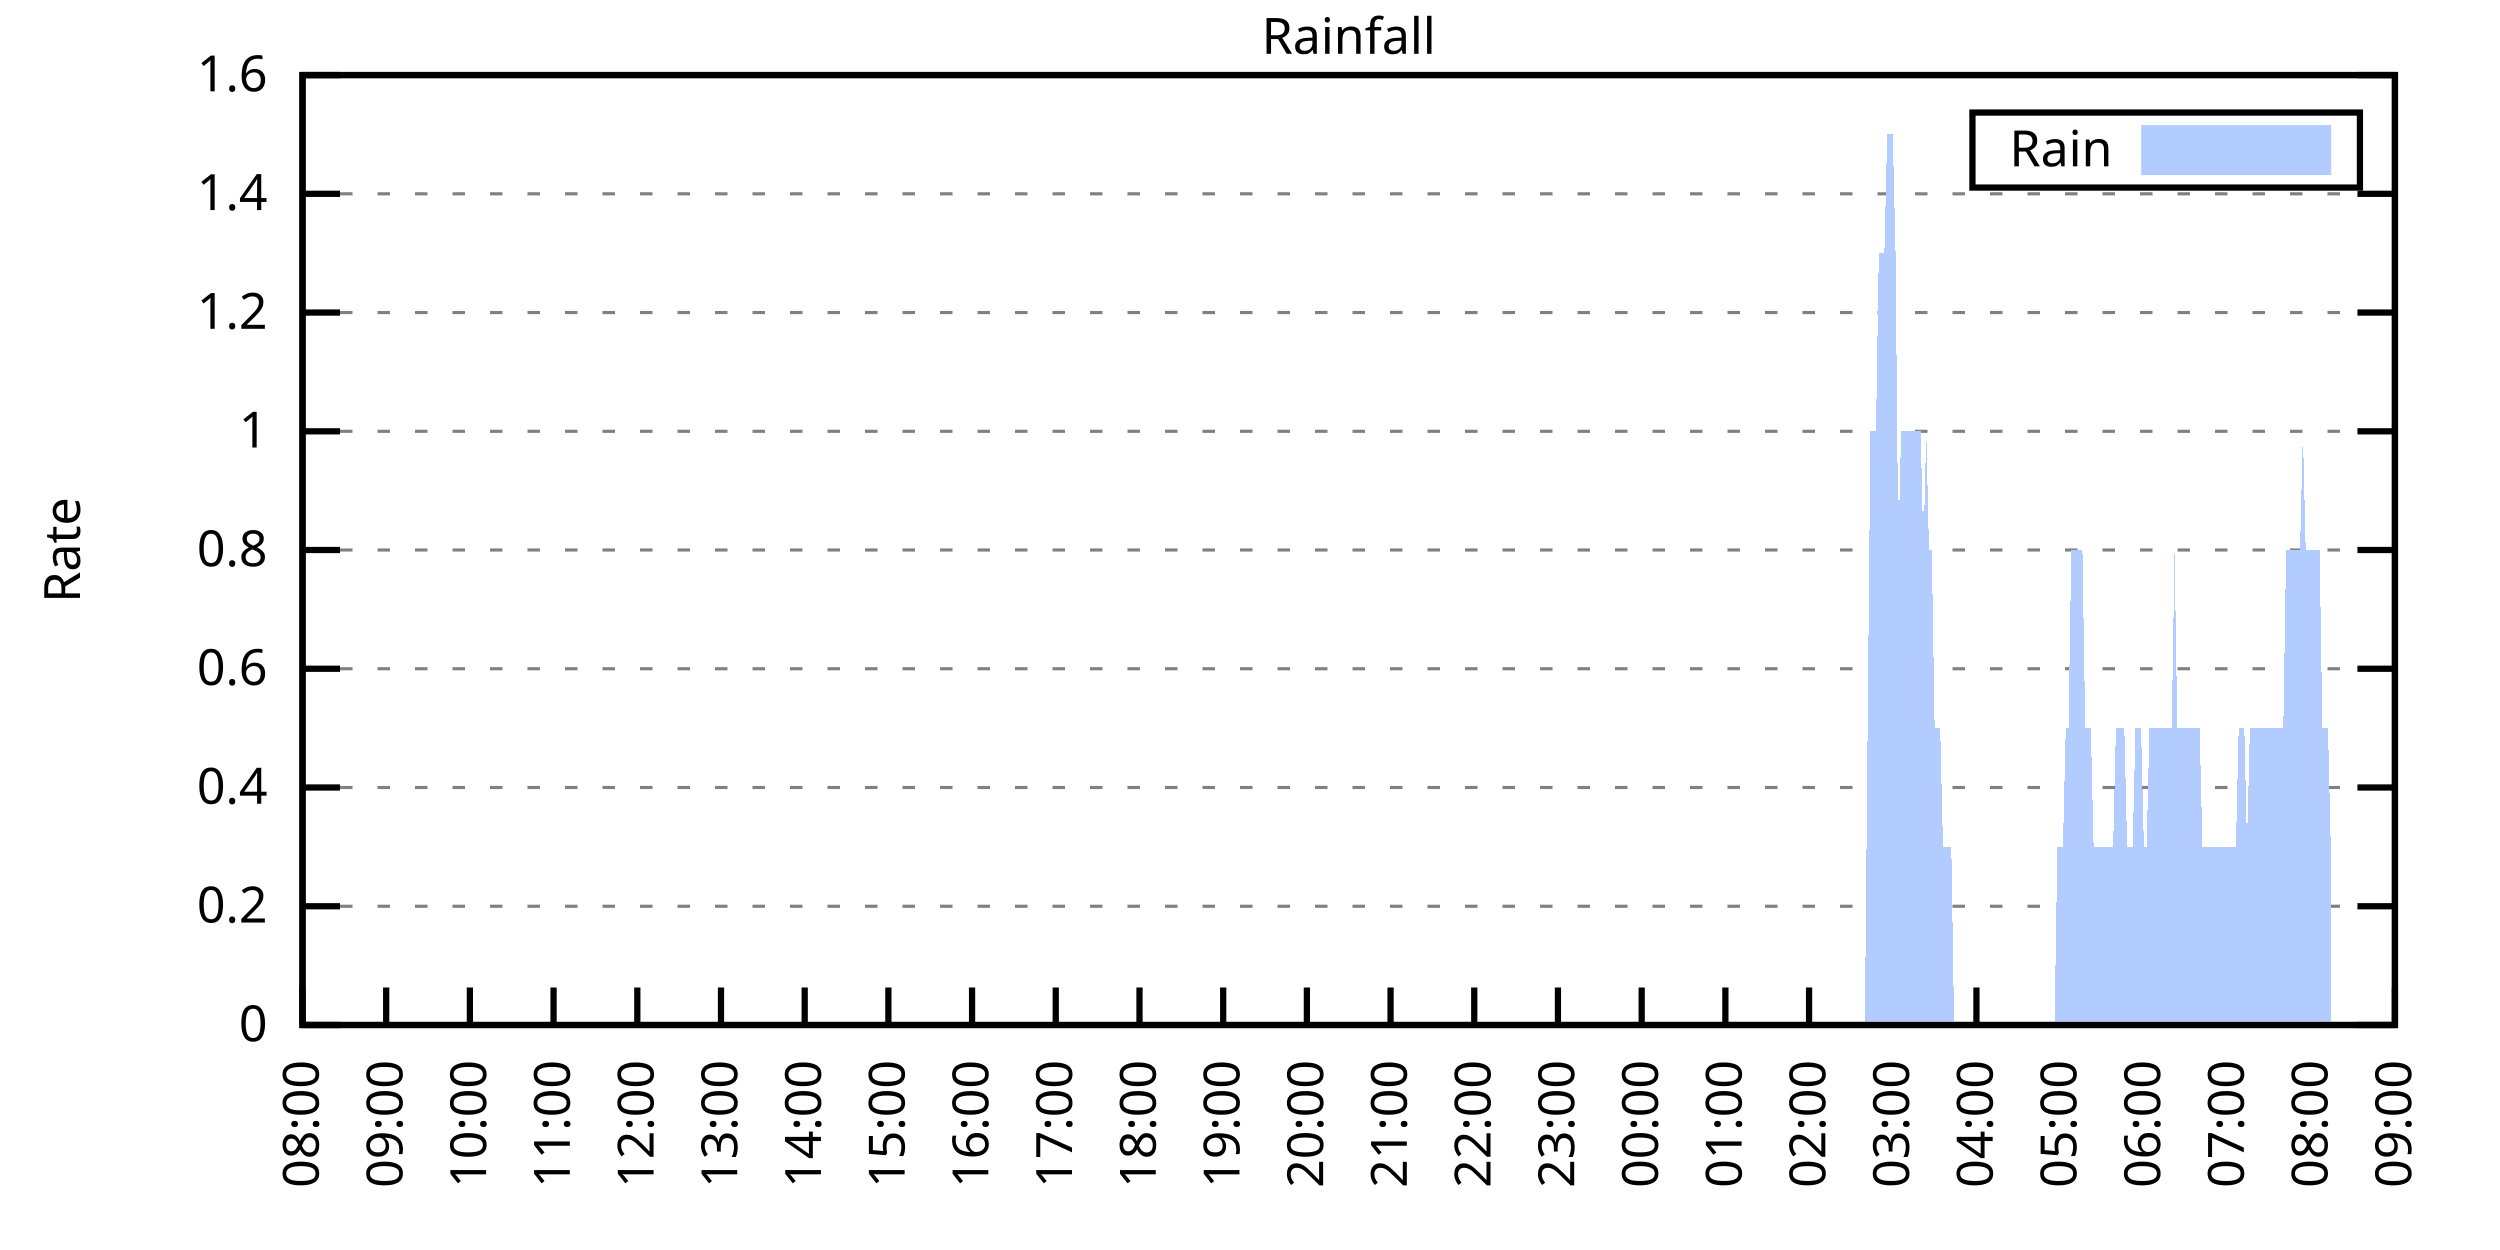
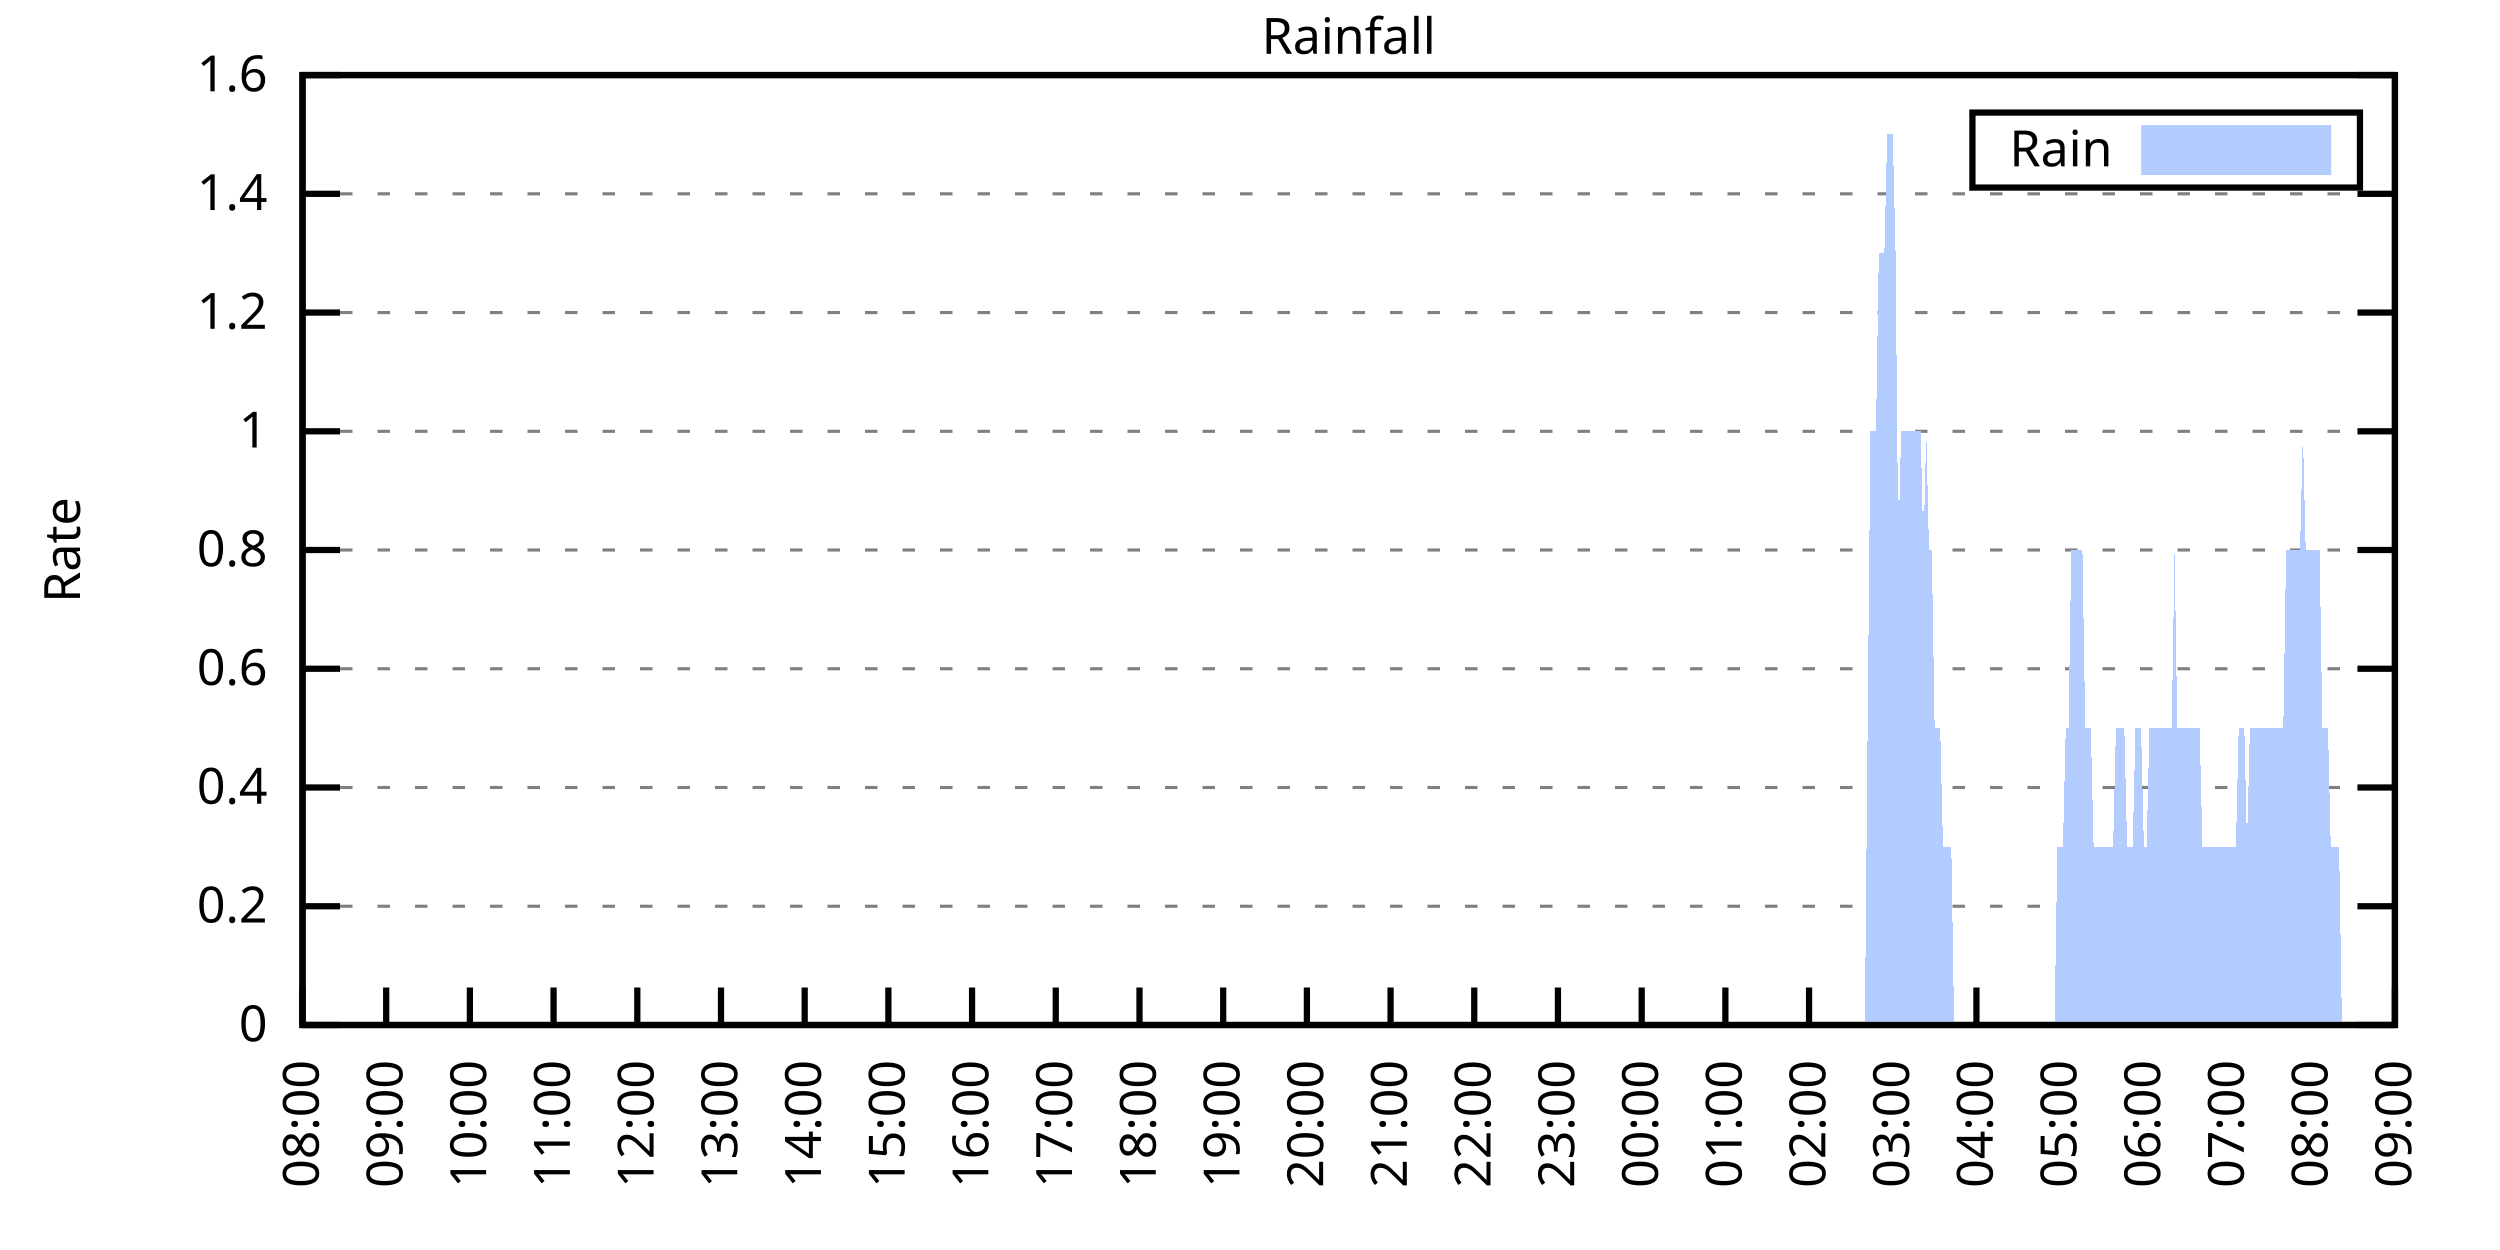
<svg xmlns="http://www.w3.org/2000/svg" xmlns:xlink="http://www.w3.org/1999/xlink" width="400" height="200" viewBox="0 0 400 200">
  <g id="gnuplot_canvas">
    <rect x="0" y="0" width="400" height="200" fill="none" />
    <defs>
      <circle id="gpDot" r="0.5" stroke-width="0.5" stroke="currentColor" />
      <path id="gpPt0" stroke-width="0.333" stroke="currentColor" d="M-1,0 h2 M0,-1 v2" />
      <path id="gpPt1" stroke-width="0.333" stroke="currentColor" d="M-1,-1 L1,1 M1,-1 L-1,1" />
      <path id="gpPt2" stroke-width="0.333" stroke="currentColor" d="M-1,0 L1,0 M0,-1 L0,1 M-1,-1 L1,1 M-1,1 L1,-1" />
      <rect id="gpPt3" stroke-width="0.333" stroke="currentColor" x="-1" y="-1" width="2" height="2" />
      <rect id="gpPt4" stroke-width="0.333" stroke="currentColor" fill="currentColor" x="-1" y="-1" width="2" height="2" />
      <circle id="gpPt5" stroke-width="0.333" stroke="currentColor" cx="0" cy="0" r="1" />
      <use xlink:href="#gpPt5" id="gpPt6" fill="currentColor" stroke="none" />
      <path id="gpPt7" stroke-width="0.333" stroke="currentColor" d="M0,-1.33 L-1.33,0.67 L1.33,0.67 z" />
      <use xlink:href="#gpPt7" id="gpPt8" fill="currentColor" stroke="none" />
      <use xlink:href="#gpPt7" id="gpPt9" stroke="currentColor" transform="rotate(180)" />
      <use xlink:href="#gpPt9" id="gpPt10" fill="currentColor" stroke="none" />
      <use xlink:href="#gpPt3" id="gpPt11" stroke="currentColor" transform="rotate(45)" />
      <use xlink:href="#gpPt11" id="gpPt12" fill="currentColor" stroke="none" />
      <path id="gpPt13" stroke-width="0.333" stroke="currentColor" d="M0,1.330 L1.265,0.411 L0.782,-1.067 L-0.782,-1.076 L-1.265,0.411 z" />
      <use xlink:href="#gpPt13" id="gpPt14" fill="currentColor" stroke="none" />
      <filter id="textbox" filterUnits="objectBoundingBox" x="0" y="0" height="1" width="1">
        <feFlood flood-color="white" flood-opacity="1" result="bgnd" />
        <feComposite in="SourceGraphic" in2="bgnd" operator="atop" />
      </filter>
      <filter id="greybox" filterUnits="objectBoundingBox" x="0" y="0" height="1" width="1">
        <feFlood flood-color="lightgrey" flood-opacity="1" result="grey" />
        <feComposite in="SourceGraphic" in2="grey" operator="atop" />
      </filter>
    </defs>
    <g fill="none" color="white" stroke="currentColor" stroke-width="1.00" stroke-linecap="butt" stroke-linejoin="miter">
</g>
    <g fill="none" color="black" stroke="currentColor" stroke-width="1.00" stroke-linecap="butt" stroke-linejoin="miter">
      <g stroke="none" shape-rendering="crispEdges">
        <polygon fill="rgb(255, 255, 255)" points="48.40,164.00 383.18,164.00 383.18,12.02 48.40,12.02 " />
      </g>
    </g>
    <g fill="none" color="black" stroke="currentColor" stroke-width="1.00" stroke-linecap="butt" stroke-linejoin="miter">
</g>
    <g fill="none" color="black" stroke="black" stroke-width="0.50" stroke-linecap="butt" stroke-linejoin="miter">
</g>
    <g fill="none" color="gray" stroke="currentColor" stroke-width="0.50" stroke-linecap="butt" stroke-linejoin="miter">
      <path stroke="gray" stroke-dasharray="2,4" class="gridline" d="M48.40,164.00 L383.19,164.00  " />
    </g>
    <g fill="none" color="gray" stroke="gray" stroke-width="1.00" stroke-linecap="butt" stroke-linejoin="miter">
</g>
    <g fill="none" color="black" stroke="currentColor" stroke-width="1.00" stroke-linecap="butt" stroke-linejoin="miter">
      <path stroke="black" d="M48.40,164.00 L54.40,164.00 M383.19,164.00 L377.19,164.00  " />
      <g transform="translate(42.80,166.60)" stroke="none" fill="black" font-family="Sans" font-size="8.00" text-anchor="end">
        <text>
          <tspan font-family="Sans"> 0</tspan>
        </text>
      </g>
    </g>
    <g fill="none" color="black" stroke="currentColor" stroke-width="1.00" stroke-linecap="butt" stroke-linejoin="miter">
</g>
    <g fill="none" color="black" stroke="black" stroke-width="0.50" stroke-linecap="butt" stroke-linejoin="miter">
</g>
    <g fill="none" color="gray" stroke="currentColor" stroke-width="0.50" stroke-linecap="butt" stroke-linejoin="miter">
      <path stroke="gray" stroke-dasharray="2,4" class="gridline" d="M48.40,145.00 L383.19,145.00  " />
    </g>
    <g fill="none" color="gray" stroke="gray" stroke-width="1.00" stroke-linecap="butt" stroke-linejoin="miter">
</g>
    <g fill="none" color="black" stroke="currentColor" stroke-width="1.00" stroke-linecap="butt" stroke-linejoin="miter">
      <path stroke="black" d="M48.40,145.00 L54.40,145.00 M383.19,145.00 L377.19,145.00  " />
      <g transform="translate(42.80,147.60)" stroke="none" fill="black" font-family="Sans" font-size="8.00" text-anchor="end">
        <text>
          <tspan font-family="Sans"> 0.2</tspan>
        </text>
      </g>
    </g>
    <g fill="none" color="black" stroke="currentColor" stroke-width="1.00" stroke-linecap="butt" stroke-linejoin="miter">
</g>
    <g fill="none" color="black" stroke="black" stroke-width="0.50" stroke-linecap="butt" stroke-linejoin="miter">
</g>
    <g fill="none" color="gray" stroke="currentColor" stroke-width="0.50" stroke-linecap="butt" stroke-linejoin="miter">
      <path stroke="gray" stroke-dasharray="2,4" class="gridline" d="M48.40,126.00 L383.19,126.00  " />
    </g>
    <g fill="none" color="gray" stroke="gray" stroke-width="1.00" stroke-linecap="butt" stroke-linejoin="miter">
</g>
    <g fill="none" color="black" stroke="currentColor" stroke-width="1.00" stroke-linecap="butt" stroke-linejoin="miter">
      <path stroke="black" d="M48.40,126.00 L54.40,126.00 M383.19,126.00 L377.19,126.00  " />
      <g transform="translate(42.80,128.60)" stroke="none" fill="black" font-family="Sans" font-size="8.00" text-anchor="end">
        <text>
          <tspan font-family="Sans"> 0.4</tspan>
        </text>
      </g>
    </g>
    <g fill="none" color="black" stroke="currentColor" stroke-width="1.00" stroke-linecap="butt" stroke-linejoin="miter">
</g>
    <g fill="none" color="black" stroke="black" stroke-width="0.50" stroke-linecap="butt" stroke-linejoin="miter">
</g>
    <g fill="none" color="gray" stroke="currentColor" stroke-width="0.50" stroke-linecap="butt" stroke-linejoin="miter">
      <path stroke="gray" stroke-dasharray="2,4" class="gridline" d="M48.40,107.00 L383.19,107.00  " />
    </g>
    <g fill="none" color="gray" stroke="gray" stroke-width="1.00" stroke-linecap="butt" stroke-linejoin="miter">
</g>
    <g fill="none" color="black" stroke="currentColor" stroke-width="1.00" stroke-linecap="butt" stroke-linejoin="miter">
      <path stroke="black" d="M48.40,107.00 L54.40,107.00 M383.19,107.00 L377.19,107.00  " />
      <g transform="translate(42.80,109.60)" stroke="none" fill="black" font-family="Sans" font-size="8.00" text-anchor="end">
        <text>
          <tspan font-family="Sans"> 0.6</tspan>
        </text>
      </g>
    </g>
    <g fill="none" color="black" stroke="currentColor" stroke-width="1.00" stroke-linecap="butt" stroke-linejoin="miter">
</g>
    <g fill="none" color="black" stroke="black" stroke-width="0.50" stroke-linecap="butt" stroke-linejoin="miter">
</g>
    <g fill="none" color="gray" stroke="currentColor" stroke-width="0.50" stroke-linecap="butt" stroke-linejoin="miter">
      <path stroke="gray" stroke-dasharray="2,4" class="gridline" d="M48.40,88.00 L383.19,88.00  " />
    </g>
    <g fill="none" color="gray" stroke="gray" stroke-width="1.00" stroke-linecap="butt" stroke-linejoin="miter">
</g>
    <g fill="none" color="black" stroke="currentColor" stroke-width="1.00" stroke-linecap="butt" stroke-linejoin="miter">
      <path stroke="black" d="M48.40,88.00 L54.40,88.00 M383.19,88.00 L377.19,88.00  " />
      <g transform="translate(42.80,90.60)" stroke="none" fill="black" font-family="Sans" font-size="8.00" text-anchor="end">
        <text>
          <tspan font-family="Sans"> 0.8</tspan>
        </text>
      </g>
    </g>
    <g fill="none" color="black" stroke="currentColor" stroke-width="1.00" stroke-linecap="butt" stroke-linejoin="miter">
</g>
    <g fill="none" color="black" stroke="black" stroke-width="0.50" stroke-linecap="butt" stroke-linejoin="miter">
</g>
    <g fill="none" color="gray" stroke="currentColor" stroke-width="0.50" stroke-linecap="butt" stroke-linejoin="miter">
      <path stroke="gray" stroke-dasharray="2,4" class="gridline" d="M48.40,69.01 L383.19,69.01  " />
    </g>
    <g fill="none" color="gray" stroke="gray" stroke-width="1.00" stroke-linecap="butt" stroke-linejoin="miter">
</g>
    <g fill="none" color="black" stroke="currentColor" stroke-width="1.00" stroke-linecap="butt" stroke-linejoin="miter">
      <path stroke="black" d="M48.40,69.01 L54.40,69.01 M383.19,69.01 L377.19,69.01  " />
      <g transform="translate(42.80,71.61)" stroke="none" fill="black" font-family="Sans" font-size="8.00" text-anchor="end">
        <text>
          <tspan font-family="Sans"> 1</tspan>
        </text>
      </g>
    </g>
    <g fill="none" color="black" stroke="currentColor" stroke-width="1.00" stroke-linecap="butt" stroke-linejoin="miter">
</g>
    <g fill="none" color="black" stroke="black" stroke-width="0.50" stroke-linecap="butt" stroke-linejoin="miter">
</g>
    <g fill="none" color="gray" stroke="currentColor" stroke-width="0.50" stroke-linecap="butt" stroke-linejoin="miter">
      <path stroke="gray" stroke-dasharray="2,4" class="gridline" d="M48.40,50.01 L383.19,50.01  " />
    </g>
    <g fill="none" color="gray" stroke="gray" stroke-width="1.00" stroke-linecap="butt" stroke-linejoin="miter">
</g>
    <g fill="none" color="black" stroke="currentColor" stroke-width="1.00" stroke-linecap="butt" stroke-linejoin="miter">
      <path stroke="black" d="M48.40,50.01 L54.40,50.01 M383.19,50.01 L377.19,50.01  " />
      <g transform="translate(42.80,52.61)" stroke="none" fill="black" font-family="Sans" font-size="8.00" text-anchor="end">
        <text>
          <tspan font-family="Sans"> 1.2</tspan>
        </text>
      </g>
    </g>
    <g fill="none" color="black" stroke="currentColor" stroke-width="1.00" stroke-linecap="butt" stroke-linejoin="miter">
</g>
    <g fill="none" color="black" stroke="black" stroke-width="0.50" stroke-linecap="butt" stroke-linejoin="miter">
</g>
    <g fill="none" color="gray" stroke="currentColor" stroke-width="0.50" stroke-linecap="butt" stroke-linejoin="miter">
      <path stroke="gray" stroke-dasharray="2,4" class="gridline" d="M48.40,31.01 L383.19,31.01  " />
    </g>
    <g fill="none" color="gray" stroke="gray" stroke-width="1.00" stroke-linecap="butt" stroke-linejoin="miter">
</g>
    <g fill="none" color="black" stroke="currentColor" stroke-width="1.00" stroke-linecap="butt" stroke-linejoin="miter">
      <path stroke="black" d="M48.40,31.01 L54.40,31.01 M383.19,31.01 L377.19,31.01  " />
      <g transform="translate(42.80,33.61)" stroke="none" fill="black" font-family="Sans" font-size="8.00" text-anchor="end">
        <text>
          <tspan font-family="Sans"> 1.4</tspan>
        </text>
      </g>
    </g>
    <g fill="none" color="black" stroke="currentColor" stroke-width="1.00" stroke-linecap="butt" stroke-linejoin="miter">
</g>
    <g fill="none" color="black" stroke="black" stroke-width="0.50" stroke-linecap="butt" stroke-linejoin="miter">
</g>
    <g fill="none" color="gray" stroke="currentColor" stroke-width="0.50" stroke-linecap="butt" stroke-linejoin="miter">
      <path stroke="gray" stroke-dasharray="2,4" class="gridline" d="M48.40,12.01 L383.19,12.01  " />
    </g>
    <g fill="none" color="gray" stroke="gray" stroke-width="1.00" stroke-linecap="butt" stroke-linejoin="miter">
</g>
    <g fill="none" color="black" stroke="currentColor" stroke-width="1.00" stroke-linecap="butt" stroke-linejoin="miter">
      <path stroke="black" d="M48.40,12.01 L54.40,12.01 M383.19,12.01 L377.19,12.01  " />
      <g transform="translate(42.80,14.61)" stroke="none" fill="black" font-family="Sans" font-size="8.00" text-anchor="end">
        <text>
          <tspan font-family="Sans"> 1.6</tspan>
        </text>
      </g>
    </g>
    <g fill="none" color="black" stroke="currentColor" stroke-width="1.00" stroke-linecap="butt" stroke-linejoin="miter">
      <path stroke="black" d="M48.40,164.00 L48.40,158.00  " />
      <g transform="translate(51.00,169.60) rotate(270.00)" stroke="none" fill="black" font-family="Sans" font-size="8.00" text-anchor="end">
        <text>
          <tspan font-family="Sans">08:00</tspan>
        </text>
      </g>
    </g>
    <g fill="none" color="black" stroke="currentColor" stroke-width="1.00" stroke-linecap="butt" stroke-linejoin="miter">
      <path stroke="black" d="M61.79,164.00 L61.79,158.00  " />
      <g transform="translate(64.39,169.60) rotate(270.00)" stroke="none" fill="black" font-family="Sans" font-size="8.00" text-anchor="end">
        <text>
          <tspan font-family="Sans">09:00</tspan>
        </text>
      </g>
    </g>
    <g fill="none" color="black" stroke="currentColor" stroke-width="1.00" stroke-linecap="butt" stroke-linejoin="miter">
      <path stroke="black" d="M75.18,164.00 L75.18,158.00  " />
      <g transform="translate(77.78,169.60) rotate(270.00)" stroke="none" fill="black" font-family="Sans" font-size="8.00" text-anchor="end">
        <text>
          <tspan font-family="Sans">10:00</tspan>
        </text>
      </g>
    </g>
    <g fill="none" color="black" stroke="currentColor" stroke-width="1.00" stroke-linecap="butt" stroke-linejoin="miter">
      <path stroke="black" d="M88.57,164.00 L88.57,158.00  " />
      <g transform="translate(91.17,169.60) rotate(270.00)" stroke="none" fill="black" font-family="Sans" font-size="8.00" text-anchor="end">
        <text>
          <tspan font-family="Sans">11:00</tspan>
        </text>
      </g>
    </g>
    <g fill="none" color="black" stroke="currentColor" stroke-width="1.00" stroke-linecap="butt" stroke-linejoin="miter">
      <path stroke="black" d="M101.97,164.00 L101.97,158.00  " />
      <g transform="translate(104.57,169.60) rotate(270.00)" stroke="none" fill="black" font-family="Sans" font-size="8.00" text-anchor="end">
        <text>
          <tspan font-family="Sans">12:00</tspan>
        </text>
      </g>
    </g>
    <g fill="none" color="black" stroke="currentColor" stroke-width="1.00" stroke-linecap="butt" stroke-linejoin="miter">
      <path stroke="black" d="M115.36,164.00 L115.36,158.00  " />
      <g transform="translate(117.96,169.60) rotate(270.00)" stroke="none" fill="black" font-family="Sans" font-size="8.00" text-anchor="end">
        <text>
          <tspan font-family="Sans">13:00</tspan>
        </text>
      </g>
    </g>
    <g fill="none" color="black" stroke="currentColor" stroke-width="1.00" stroke-linecap="butt" stroke-linejoin="miter">
      <path stroke="black" d="M128.75,164.00 L128.75,158.00  " />
      <g transform="translate(131.35,169.60) rotate(270.00)" stroke="none" fill="black" font-family="Sans" font-size="8.00" text-anchor="end">
        <text>
          <tspan font-family="Sans">14:00</tspan>
        </text>
      </g>
    </g>
    <g fill="none" color="black" stroke="currentColor" stroke-width="1.00" stroke-linecap="butt" stroke-linejoin="miter">
      <path stroke="black" d="M142.14,164.00 L142.14,158.00  " />
      <g transform="translate(144.74,169.60) rotate(270.00)" stroke="none" fill="black" font-family="Sans" font-size="8.00" text-anchor="end">
        <text>
          <tspan font-family="Sans">15:00</tspan>
        </text>
      </g>
    </g>
    <g fill="none" color="black" stroke="currentColor" stroke-width="1.00" stroke-linecap="butt" stroke-linejoin="miter">
      <path stroke="black" d="M155.53,164.00 L155.53,158.00  " />
      <g transform="translate(158.13,169.60) rotate(270.00)" stroke="none" fill="black" font-family="Sans" font-size="8.00" text-anchor="end">
        <text>
          <tspan font-family="Sans">16:00</tspan>
        </text>
      </g>
    </g>
    <g fill="none" color="black" stroke="currentColor" stroke-width="1.00" stroke-linecap="butt" stroke-linejoin="miter">
      <path stroke="black" d="M168.92,164.00 L168.92,158.00  " />
      <g transform="translate(171.52,169.60) rotate(270.00)" stroke="none" fill="black" font-family="Sans" font-size="8.00" text-anchor="end">
        <text>
          <tspan font-family="Sans">17:00</tspan>
        </text>
      </g>
    </g>
    <g fill="none" color="black" stroke="currentColor" stroke-width="1.00" stroke-linecap="butt" stroke-linejoin="miter">
      <path stroke="black" d="M182.32,164.00 L182.32,158.00  " />
      <g transform="translate(184.92,169.60) rotate(270.00)" stroke="none" fill="black" font-family="Sans" font-size="8.00" text-anchor="end">
        <text>
          <tspan font-family="Sans">18:00</tspan>
        </text>
      </g>
    </g>
    <g fill="none" color="black" stroke="currentColor" stroke-width="1.00" stroke-linecap="butt" stroke-linejoin="miter">
      <path stroke="black" d="M195.71,164.00 L195.71,158.00  " />
      <g transform="translate(198.31,169.60) rotate(270.00)" stroke="none" fill="black" font-family="Sans" font-size="8.00" text-anchor="end">
        <text>
          <tspan font-family="Sans">19:00</tspan>
        </text>
      </g>
    </g>
    <g fill="none" color="black" stroke="currentColor" stroke-width="1.00" stroke-linecap="butt" stroke-linejoin="miter">
      <path stroke="black" d="M209.10,164.00 L209.10,158.00  " />
      <g transform="translate(211.70,169.60) rotate(270.00)" stroke="none" fill="black" font-family="Sans" font-size="8.00" text-anchor="end">
        <text>
          <tspan font-family="Sans">20:00</tspan>
        </text>
      </g>
    </g>
    <g fill="none" color="black" stroke="currentColor" stroke-width="1.00" stroke-linecap="butt" stroke-linejoin="miter">
      <path stroke="black" d="M222.49,164.00 L222.49,158.00  " />
      <g transform="translate(225.09,169.60) rotate(270.00)" stroke="none" fill="black" font-family="Sans" font-size="8.00" text-anchor="end">
        <text>
          <tspan font-family="Sans">21:00</tspan>
        </text>
      </g>
    </g>
    <g fill="none" color="black" stroke="currentColor" stroke-width="1.00" stroke-linecap="butt" stroke-linejoin="miter">
      <path stroke="black" d="M235.88,164.00 L235.88,158.00  " />
      <g transform="translate(238.48,169.60) rotate(270.00)" stroke="none" fill="black" font-family="Sans" font-size="8.00" text-anchor="end">
        <text>
          <tspan font-family="Sans">22:00</tspan>
        </text>
      </g>
    </g>
    <g fill="none" color="black" stroke="currentColor" stroke-width="1.00" stroke-linecap="butt" stroke-linejoin="miter">
      <path stroke="black" d="M249.27,164.00 L249.27,158.00  " />
      <g transform="translate(251.87,169.60) rotate(270.00)" stroke="none" fill="black" font-family="Sans" font-size="8.00" text-anchor="end">
        <text>
          <tspan font-family="Sans">23:00</tspan>
        </text>
      </g>
    </g>
    <g fill="none" color="black" stroke="currentColor" stroke-width="1.00" stroke-linecap="butt" stroke-linejoin="miter">
      <path stroke="black" d="M262.67,164.00 L262.67,158.00  " />
      <g transform="translate(265.27,169.60) rotate(270.00)" stroke="none" fill="black" font-family="Sans" font-size="8.00" text-anchor="end">
        <text>
          <tspan font-family="Sans">00:00</tspan>
        </text>
      </g>
    </g>
    <g fill="none" color="black" stroke="currentColor" stroke-width="1.00" stroke-linecap="butt" stroke-linejoin="miter">
      <path stroke="black" d="M276.06,164.00 L276.06,158.00  " />
      <g transform="translate(278.66,169.60) rotate(270.00)" stroke="none" fill="black" font-family="Sans" font-size="8.00" text-anchor="end">
        <text>
          <tspan font-family="Sans">01:00</tspan>
        </text>
      </g>
    </g>
    <g fill="none" color="black" stroke="currentColor" stroke-width="1.00" stroke-linecap="butt" stroke-linejoin="miter">
      <path stroke="black" d="M289.45,164.00 L289.45,158.00  " />
      <g transform="translate(292.05,169.60) rotate(270.00)" stroke="none" fill="black" font-family="Sans" font-size="8.00" text-anchor="end">
        <text>
          <tspan font-family="Sans">02:00</tspan>
        </text>
      </g>
    </g>
    <g fill="none" color="black" stroke="currentColor" stroke-width="1.00" stroke-linecap="butt" stroke-linejoin="miter">
      <path stroke="black" d="M302.84,164.00 L302.84,158.00  " />
      <g transform="translate(305.44,169.60) rotate(270.00)" stroke="none" fill="black" font-family="Sans" font-size="8.00" text-anchor="end">
        <text>
          <tspan font-family="Sans">03:00</tspan>
        </text>
      </g>
    </g>
    <g fill="none" color="black" stroke="currentColor" stroke-width="1.00" stroke-linecap="butt" stroke-linejoin="miter">
      <path stroke="black" d="M316.23,164.00 L316.23,158.00  " />
      <g transform="translate(318.83,169.60) rotate(270.00)" stroke="none" fill="black" font-family="Sans" font-size="8.00" text-anchor="end">
        <text>
          <tspan font-family="Sans">04:00</tspan>
        </text>
      </g>
    </g>
    <g fill="none" color="black" stroke="currentColor" stroke-width="1.00" stroke-linecap="butt" stroke-linejoin="miter">
      <path stroke="black" d="M329.62,164.00 L329.62,158.00  " />
      <g transform="translate(332.22,169.60) rotate(270.00)" stroke="none" fill="black" font-family="Sans" font-size="8.00" text-anchor="end">
        <text>
          <tspan font-family="Sans">05:00</tspan>
        </text>
      </g>
    </g>
    <g fill="none" color="black" stroke="currentColor" stroke-width="1.00" stroke-linecap="butt" stroke-linejoin="miter">
      <path stroke="black" d="M343.02,164.00 L343.02,158.00  " />
      <g transform="translate(345.62,169.60) rotate(270.00)" stroke="none" fill="black" font-family="Sans" font-size="8.00" text-anchor="end">
        <text>
          <tspan font-family="Sans">06:00</tspan>
        </text>
      </g>
    </g>
    <g fill="none" color="black" stroke="currentColor" stroke-width="1.00" stroke-linecap="butt" stroke-linejoin="miter">
      <path stroke="black" d="M356.41,164.00 L356.41,158.00  " />
      <g transform="translate(359.01,169.60) rotate(270.00)" stroke="none" fill="black" font-family="Sans" font-size="8.00" text-anchor="end">
        <text>
          <tspan font-family="Sans">07:00</tspan>
        </text>
      </g>
    </g>
    <g fill="none" color="black" stroke="currentColor" stroke-width="1.00" stroke-linecap="butt" stroke-linejoin="miter">
      <path stroke="black" d="M369.80,164.00 L369.80,158.00  " />
      <g transform="translate(372.40,169.60) rotate(270.00)" stroke="none" fill="black" font-family="Sans" font-size="8.00" text-anchor="end">
        <text>
          <tspan font-family="Sans">08:00</tspan>
        </text>
      </g>
    </g>
    <g fill="none" color="black" stroke="currentColor" stroke-width="1.00" stroke-linecap="butt" stroke-linejoin="miter">
      <path stroke="black" d="M383.19,164.00 L383.19,158.00  " />
      <g transform="translate(385.79,169.60) rotate(270.00)" stroke="none" fill="black" font-family="Sans" font-size="8.00" text-anchor="end">
        <text>
          <tspan font-family="Sans">09:00</tspan>
        </text>
      </g>
    </g>
    <g fill="none" color="black" stroke="currentColor" stroke-width="1.00" stroke-linecap="butt" stroke-linejoin="miter">
</g>
    <g fill="none" color="black" stroke="currentColor" stroke-width="1.00" stroke-linecap="butt" stroke-linejoin="miter">
      <path stroke="black" d="M48.40,12.01 L48.40,164.00 L383.19,164.00 L383.19,12.01 L48.40,12.01 Z  " />
    </g>
    <g fill="none" color="black" stroke="currentColor" stroke-width="1.00" stroke-linecap="butt" stroke-linejoin="miter">
</g>
    <g fill="none" color="black" stroke="currentColor" stroke-width="1.00" stroke-linecap="butt" stroke-linejoin="miter">
      <path stroke="black" d="M315.59,30.01 L315.59,18.01 L377.59,18.01 L377.59,30.01 L315.59,30.01 Z  " />
    </g>
    <g id="Rainfall_plot_1">
      <g fill="none" color="white" stroke="black" stroke-width="2.00" stroke-linecap="butt" stroke-linejoin="miter">
</g>
      <g fill="none" color="black" stroke="currentColor" stroke-width="2.00" stroke-linecap="butt" stroke-linejoin="miter">
        <g transform="translate(337.99,26.61)" stroke="none" fill="black" font-family="Sans" font-size="8.00" text-anchor="end">
          <text>
            <tspan font-family="Sans">Rain</tspan>
          </text>
        </g>
      </g>
      <g fill="none" color="black" stroke="currentColor" stroke-width="2.00" stroke-linecap="butt" stroke-linejoin="miter">
        <g stroke="none" shape-rendering="crispEdges">
          <polygon fill="rgb(178, 204, 255)" points="343.59,27.01 371.99,27.01 371.99,21.01 343.59,21.01 " />
        </g>
        <path stroke="rgb(178, 204, 255)" d="M343.59,27.01 L371.99,27.01 L371.99,21.01 L343.59,21.01 L343.59,27.01 Z  " />
      </g>
      <g fill="none" color="black" stroke="currentColor" stroke-width="2.00" stroke-linecap="butt" stroke-linejoin="miter">
        <g stroke="none" shape-rendering="crispEdges">
-           <polygon fill="rgb(178, 204, 255)" points="51.97,164.00 52.42,164.00 52.86,164.00 53.31,164.00 53.76,164.00 54.20,164.00 54.65,164.00 55.10,164.00 55.54,164.00 55.99,164.00 56.43,164.00 56.88,164.00 57.33,164.00 57.77,164.00 58.22,164.00 58.67,164.00 59.11,164.00 59.56,164.00 60.01,164.00 60.45,164.00 60.90,164.00 61.35,164.00 61.79,164.00 62.24,164.00 62.68,164.00 63.13,164.00 63.58,164.00 64.02,164.00 64.47,164.00 64.92,164.00 65.36,164.00 65.81,164.00 66.26,164.00 66.70,164.00 67.15,164.00 67.59,164.00 68.04,164.00 68.49,164.00 68.93,164.00 69.38,164.00 69.83,164.00 70.27,164.00 70.72,164.00 71.17,164.00 71.61,164.00 72.06,164.00 72.50,164.00 72.95,164.00 73.40,164.00 73.84,164.00 74.29,164.00 74.74,164.00 75.18,164.00 75.63,164.00 76.08,164.00 76.52,164.00 76.97,164.00 77.42,164.00 77.86,164.00 78.31,164.00 78.75,164.00 79.20,164.00 79.65,164.00 80.09,164.00 80.54,164.00 80.99,164.00 81.43,164.00 81.88,164.00 82.33,164.00 82.77,164.00 83.22,164.00 83.66,164.00 84.11,164.00 84.56,164.00 85.00,164.00 85.45,164.00 85.90,164.00 86.34,164.00 86.79,164.00 87.24,164.00 87.68,164.00 88.13,164.00 88.57,164.00 89.02,164.00 89.47,164.00 89.91,164.00 90.36,164.00 90.81,164.00 91.25,164.00 91.70,164.00 92.15,164.00 92.59,164.00 93.04,164.00 93.49,164.00 93.93,164.00 94.38,164.00 94.82,164.00 95.27,164.00 95.72,164.00 96.16,164.00 96.61,164.00 97.06,164.00 97.50,164.00 97.95,164.00 98.40,164.00 98.84,164.00 99.29,164.00 99.73,164.00 100.18,164.00 100.63,164.00 101.07,164.00 101.52,164.00 101.97,164.00 102.41,164.00 102.86,164.00 103.31,164.00 103.75,164.00 104.20,164.00 104.64,164.00 105.09,164.00 105.54,164.00 105.98,164.00 106.43,164.00 106.88,164.00 107.32,164.00 107.77,164.00 108.22,164.00 108.66,164.00 109.11,164.00 109.55,164.00 110.00,164.00 110.45,164.00 110.89,164.00 111.34,164.00 111.79,164.00 112.23,164.00 112.68,164.00 113.13,164.00 113.57,164.00 114.02,164.00 114.47,164.00 114.91,164.00 115.36,164.00 115.80,164.00 116.25,164.00 116.70,164.00 117.14,164.00 117.59,164.00 118.04,164.00 118.48,164.00 118.93,164.00 119.38,164.00 119.82,164.00 120.27,164.00 120.71,164.00 121.16,164.00 121.61,164.00 122.05,164.00 122.50,164.00 122.95,164.00 123.39,164.00 123.84,164.00 124.29,164.00 124.73,164.00 125.18,164.00 125.62,164.00 126.07,164.00 126.52,164.00 126.96,164.00 127.41,164.00 127.86,164.00 128.30,164.00 128.75,164.00 129.20,164.00 129.64,164.00 130.09,164.00 130.54,164.00 130.98,164.00 131.43,164.00 131.87,164.00 132.32,164.00 132.77,164.00 133.21,164.00 133.66,164.00 134.11,164.00 134.55,164.00 135.00,164.00 135.45,164.00 135.89,164.00 136.34,164.00 136.78,164.00 137.23,164.00 137.68,164.00 138.12,164.00 138.57,164.00 139.02,164.00 139.46,164.00 139.91,164.00 140.36,164.00 140.80,164.00 141.25,164.00 141.69,164.00 142.14,164.00 142.59,164.00 143.03,164.00 143.48,164.00 143.93,164.00 144.37,164.00 144.82,164.00 145.27,164.00 145.71,164.00 146.16,164.00 146.61,164.00 147.05,164.00 147.50,164.00 147.94,164.00 148.39,164.00 148.84,164.00 149.28,164.00 149.73,164.00 150.18,164.00 150.62,164.00 151.07,164.00 151.52,164.00 151.96,164.00 152.41,164.00 152.85,164.00 153.30,164.00 153.75,164.00 154.19,164.00 154.64,164.00 155.09,164.00 155.53,164.00 155.98,164.00 156.43,164.00 156.87,164.00 157.32,164.00 157.76,164.00 158.21,164.00 158.66,164.00 159.10,164.00 159.55,164.00 160.00,164.00 160.44,164.00 160.89,164.00 161.34,164.00 161.78,164.00 162.23,164.00 162.67,164.00 163.12,164.00 163.57,164.00 164.01,164.00 164.46,164.00 164.91,164.00 165.35,164.00 165.80,164.00 166.25,164.00 166.69,164.00 167.14,164.00 167.59,164.00 168.03,164.00 168.48,164.00 168.92,164.00 169.37,164.00 169.82,164.00 170.26,164.00 170.71,164.00 171.16,164.00 171.60,164.00 172.05,164.00 172.50,164.00 172.94,164.00 173.39,164.00 173.83,164.00 174.28,164.00 174.73,164.00 175.17,164.00 175.62,164.00 176.07,164.00 176.51,164.00 176.96,164.00 177.41,164.00 177.85,164.00 178.30,164.00 178.74,164.00 179.19,164.00 179.64,164.00 180.08,164.00 180.53,164.00 180.98,164.00 181.42,164.00 181.87,164.00 182.32,164.00 182.76,164.00 183.21,164.00 183.66,164.00 184.10,164.00 184.55,164.00 184.99,164.00 185.44,164.00 185.89,164.00 186.33,164.00 186.78,164.00 187.23,164.00 187.67,164.00 188.12,164.00 188.57,164.00 189.01,164.00 189.46,164.00 189.90,164.00 190.35,164.00 190.80,164.00 191.24,164.00 191.69,164.00 192.14,164.00 192.58,164.00 193.03,164.00 193.48,164.00 193.92,164.00 194.37,164.00 194.81,164.00 195.26,164.00 195.71,164.00 196.15,164.00 196.60,164.00 197.05,164.00 197.49,164.00 197.94,164.00 198.39,164.00 198.83,164.00 199.28,164.00 199.73,164.00 200.17,164.00 200.62,164.00 201.06,164.00 201.51,164.00 201.96,164.00 202.40,164.00 202.85,164.00 203.30,164.00 203.74,164.00 204.19,164.00 204.64,164.00 205.08,164.00 205.53,164.00 205.97,164.00 206.42,164.00 206.87,164.00 207.31,164.00 207.76,164.00 208.21,164.00 208.65,164.00 209.10,164.00 209.55,164.00 209.99,164.00 210.44,164.00 210.88,164.00 211.33,164.00 211.78,164.00 212.22,164.00 212.67,164.00 213.12,164.00 213.56,164.00 214.01,164.00 214.46,164.00 214.90,164.00 215.35,164.00 215.80,164.00 216.24,164.00 216.69,164.00 217.13,164.00 217.58,164.00 218.03,164.00 218.47,164.00 218.92,164.00 219.37,164.00 219.81,164.00 220.26,164.00 220.71,164.00 221.15,164.00 221.60,164.00 222.04,164.00 222.49,164.00 222.94,164.00 223.38,164.00 223.83,164.00 224.28,164.00 224.72,164.00 225.17,164.00 225.62,164.00 226.06,164.00 226.51,164.00 226.95,164.00 227.40,164.00 227.85,164.00 228.29,164.00 228.74,164.00 229.19,164.00 229.63,164.00 230.08,164.00 230.53,164.00 230.97,164.00 231.42,164.00 231.86,164.00 232.31,164.00 232.76,164.00 233.20,164.00 233.65,164.00 234.10,164.00 234.54,164.00 234.99,164.00 235.44,164.00 235.88,164.00 236.33,164.00 236.78,164.00 237.22,164.00 237.67,164.00 238.11,164.00 238.56,164.00 239.01,164.00 239.45,164.00 239.90,164.00 240.35,164.00 240.79,164.00 241.24,164.00 241.69,164.00 242.13,164.00 242.58,164.00 243.02,164.00 243.47,164.00 243.92,164.00 244.36,164.00 244.81,164.00 245.26,164.00 245.70,164.00 246.15,164.00 246.60,164.00 247.04,164.00 247.49,164.00 247.93,164.00 248.38,164.00 248.83,164.00 249.27,164.00 249.72,164.00 250.17,164.00 250.61,164.00 251.06,164.00 251.51,164.00 251.95,164.00 252.40,164.00 252.85,164.00 253.29,164.00 253.74,164.00 254.18,164.00 254.63,164.00 255.08,164.00 255.52,164.00 255.97,164.00 256.42,164.00 256.86,164.00 257.31,164.00 257.76,164.00 258.20,164.00 258.65,164.00 259.09,164.00 259.54,164.00 259.99,164.00 260.43,164.00 260.88,164.00 261.33,164.00 261.77,164.00 262.22,164.00 262.67,164.00 263.11,164.00 263.56,164.00 264.00,164.00 264.45,164.00 264.90,164.00 265.34,164.00 265.79,164.00 266.24,164.00 266.68,164.00 267.13,164.00 267.58,164.00 268.02,164.00 268.47,164.00 268.92,164.00 269.36,164.00 269.81,164.00 270.25,164.00 270.70,164.00 271.15,164.00 271.59,164.00 272.04,164.00 272.49,164.00 272.93,164.00 273.38,164.00 273.83,164.00 274.27,164.00 274.72,164.00 275.16,164.00 275.61,164.00 276.06,164.00 276.50,164.00 276.95,164.00 277.40,164.00 277.84,164.00 278.29,164.00 278.74,164.00 279.18,164.00 279.63,164.00 280.07,164.00 280.52,164.00 280.97,164.00 281.41,164.00 281.86,164.00 282.31,164.00 282.75,164.00 283.20,164.00 283.65,164.00 284.09,164.00 284.54,164.00 284.98,164.00 285.43,164.00 285.88,164.00 286.32,164.00 286.77,164.00 287.22,164.00 287.66,164.00 288.11,164.00 288.56,164.00 289.00,164.00 289.45,164.00 289.90,164.00 290.34,164.00 290.79,164.00 291.23,164.00 291.68,164.00 292.13,164.00 292.57,164.00 293.02,164.00 293.47,164.00 293.91,164.00 294.36,164.00 294.81,164.00 295.25,164.00 295.70,164.00 296.14,164.00 296.59,164.00 297.04,164.00 297.48,164.00 297.93,164.00 298.38,164.00 298.82,116.50 299.27,69.01 299.72,69.01 300.16,69.01 300.61,40.51 301.05,40.51 301.50,40.51 301.95,21.51 302.39,21.51 302.84,21.51 303.29,40.51 303.73,88.00 304.18,69.01 304.63,69.01 305.07,69.01 305.52,69.01 305.97,69.01 306.41,69.01 306.86,69.01 307.30,69.01 307.75,88.00 308.20,69.01 308.64,88.00 309.09,88.00 309.54,116.50 309.98,116.50 310.43,116.50 310.88,135.50 311.32,135.50 311.77,135.50 312.21,135.50 312.66,164.00 313.11,164.00 313.55,164.00 314.00,164.00 314.45,164.00 314.89,164.00 315.34,164.00 315.79,164.00 316.23,164.00 316.68,164.00 317.12,164.00 317.57,164.00 318.02,164.00 318.46,164.00 318.91,164.00 319.36,164.00 319.80,164.00 320.25,164.00 320.70,164.00 321.14,164.00 321.59,164.00 322.04,164.00 322.48,164.00 322.93,164.00 323.37,164.00 323.82,164.00 324.27,164.00 324.71,164.00 325.16,164.00 325.61,164.00 326.05,164.00 326.50,164.00 326.95,164.00 327.39,164.00 327.84,164.00 328.28,164.00 328.73,164.00 329.18,135.50 329.62,135.50 330.07,135.50 330.52,116.50 330.96,116.50 331.41,88.00 331.86,88.00 332.30,88.00 332.75,88.00 333.19,88.00 333.64,116.50 334.09,116.50 334.53,116.50 334.98,135.50 335.43,135.50 335.87,135.50 336.32,135.50 336.77,135.50 337.21,135.50 337.66,135.50 338.10,135.50 338.55,116.50 339.00,116.50 339.44,116.50 339.89,116.50 340.34,135.50 340.78,135.50 341.23,135.50 341.68,116.50 342.12,116.50 342.57,116.50 343.02,135.50 343.46,135.50 343.91,116.50 344.35,116.50 344.80,116.50 345.25,116.50 345.69,116.50 346.14,116.50 346.59,116.50 347.03,116.50 347.48,116.50 347.93,88.00 348.37,116.50 348.82,116.50 349.26,116.50 349.71,116.50 350.16,116.50 350.60,116.50 351.05,116.50 351.50,116.50 351.94,116.50 352.39,135.50 352.84,135.50 353.28,135.50 353.73,135.50 354.17,135.50 354.62,135.50 355.07,135.50 355.51,135.50 355.96,135.50 356.41,135.50 356.85,135.50 357.30,135.50 357.75,135.50 358.19,116.50 358.64,116.50 359.09,116.50 359.53,135.50 359.98,116.50 360.42,116.50 360.87,116.50 361.32,116.50 361.76,116.50 362.21,116.50 362.66,116.50 363.10,116.50 363.55,116.50 364.00,116.50 364.44,116.50 364.89,116.50 365.33,116.50 365.78,88.00 366.23,88.00 366.67,88.00 367.12,88.00 367.57,88.00 368.01,88.00 368.46,69.01 368.91,88.00 369.35,88.00 369.80,88.00 370.24,88.00 370.69,88.00 371.14,88.00 371.58,116.50 372.03,116.50 372.48,116.50 372.92,135.50 372.92,164.00 51.97,164.00 " />
+           <polygon fill="rgb(178, 204, 255)" points="55.54,164.00 55.99,164.00 56.43,164.00 56.88,164.00 57.33,164.00 57.77,164.00 58.22,164.00 58.67,164.00 59.11,164.00 59.56,164.00 60.01,164.00 60.45,164.00 60.90,164.00 61.35,164.00 61.79,164.00 62.24,164.00 62.68,164.00 63.13,164.00 63.58,164.00 64.02,164.00 64.47,164.00 64.92,164.00 65.36,164.00 65.81,164.00 66.26,164.00 66.70,164.00 67.15,164.00 67.59,164.00 68.04,164.00 68.49,164.00 68.93,164.00 69.38,164.00 69.83,164.00 70.27,164.00 70.72,164.00 71.17,164.00 71.61,164.00 72.06,164.00 72.50,164.00 72.95,164.00 73.40,164.00 73.84,164.00 74.29,164.00 74.74,164.00 75.18,164.00 75.63,164.00 76.08,164.00 76.52,164.00 76.97,164.00 77.42,164.00 77.86,164.00 78.31,164.00 78.75,164.00 79.20,164.00 79.65,164.00 80.09,164.00 80.54,164.00 80.99,164.00 81.43,164.00 81.88,164.00 82.33,164.00 82.77,164.00 83.22,164.00 83.66,164.00 84.11,164.00 84.56,164.00 85.00,164.00 85.45,164.00 85.90,164.00 86.34,164.00 86.79,164.00 87.24,164.00 87.68,164.00 88.13,164.00 88.57,164.00 89.02,164.00 89.47,164.00 89.91,164.00 90.36,164.00 90.81,164.00 91.25,164.00 91.70,164.00 92.15,164.00 92.59,164.00 93.04,164.00 93.49,164.00 93.93,164.00 94.38,164.00 94.82,164.00 95.27,164.00 95.72,164.00 96.16,164.00 96.61,164.00 97.06,164.00 97.50,164.00 97.95,164.00 98.40,164.00 98.84,164.00 99.29,164.00 99.73,164.00 100.18,164.00 100.63,164.00 101.07,164.00 101.52,164.00 101.97,164.00 102.41,164.00 102.86,164.00 103.31,164.00 103.75,164.00 104.20,164.00 104.64,164.00 105.09,164.00 105.54,164.00 105.98,164.00 106.43,164.00 106.88,164.00 107.32,164.00 107.77,164.00 108.22,164.00 108.66,164.00 109.11,164.00 109.55,164.00 110.00,164.00 110.45,164.00 110.89,164.00 111.34,164.00 111.79,164.00 112.23,164.00 112.68,164.00 113.13,164.00 113.57,164.00 114.02,164.00 114.47,164.00 114.91,164.00 115.36,164.00 115.80,164.00 116.25,164.00 116.70,164.00 117.14,164.00 117.59,164.00 118.04,164.00 118.48,164.00 118.93,164.00 119.38,164.00 119.82,164.00 120.27,164.00 120.71,164.00 121.16,164.00 121.61,164.00 122.05,164.00 122.50,164.00 122.95,164.00 123.39,164.00 123.84,164.00 124.29,164.00 124.73,164.00 125.18,164.00 125.62,164.00 126.07,164.00 126.52,164.00 126.96,164.00 127.41,164.00 127.86,164.00 128.30,164.00 128.75,164.00 129.20,164.00 129.64,164.00 130.09,164.00 130.54,164.00 130.98,164.00 131.43,164.00 131.87,164.00 132.32,164.00 132.77,164.00 133.21,164.00 133.66,164.00 134.11,164.00 134.55,164.00 135.00,164.00 135.45,164.00 135.89,164.00 136.34,164.00 136.78,164.00 137.23,164.00 137.68,164.00 138.12,164.00 138.57,164.00 139.02,164.00 139.46,164.00 139.91,164.00 140.36,164.00 140.80,164.00 141.25,164.00 141.69,164.00 142.14,164.00 142.59,164.00 143.03,164.00 143.48,164.00 143.93,164.00 144.37,164.00 144.82,164.00 145.27,164.00 145.71,164.00 146.16,164.00 146.61,164.00 147.05,164.00 147.50,164.00 147.94,164.00 148.39,164.00 148.84,164.00 149.28,164.00 149.73,164.00 150.18,164.00 150.62,164.00 151.07,164.00 151.52,164.00 151.96,164.00 152.41,164.00 152.85,164.00 153.30,164.00 153.75,164.00 154.19,164.00 154.64,164.00 155.09,164.00 155.53,164.00 155.98,164.00 156.43,164.00 156.87,164.00 157.32,164.00 157.76,164.00 158.21,164.00 158.66,164.00 159.10,164.00 159.55,164.00 160.00,164.00 160.44,164.00 160.89,164.00 161.34,164.00 161.78,164.00 162.23,164.00 162.67,164.00 163.12,164.00 163.57,164.00 164.01,164.00 164.46,164.00 164.91,164.00 165.35,164.00 165.80,164.00 166.25,164.00 166.69,164.00 167.14,164.00 167.59,164.00 168.03,164.00 168.48,164.00 168.92,164.00 169.37,164.00 169.82,164.00 170.26,164.00 170.71,164.00 171.16,164.00 171.60,164.00 172.05,164.00 172.50,164.00 172.94,164.00 173.39,164.00 173.83,164.00 174.28,164.00 174.73,164.00 175.17,164.00 175.62,164.00 176.07,164.00 176.51,164.00 176.96,164.00 177.41,164.00 177.85,164.00 178.30,164.00 178.74,164.00 179.19,164.00 179.64,164.00 180.08,164.00 180.53,164.00 180.98,164.00 181.42,164.00 181.87,164.00 182.32,164.00 182.76,164.00 183.21,164.00 183.66,164.00 184.10,164.00 184.55,164.00 184.99,164.00 185.44,164.00 185.89,164.00 186.33,164.00 186.78,164.00 187.23,164.00 187.67,164.00 188.12,164.00 188.57,164.00 189.01,164.00 189.46,164.00 189.90,164.00 190.35,164.00 190.80,164.00 191.24,164.00 191.69,164.00 192.14,164.00 192.58,164.00 193.03,164.00 193.48,164.00 193.92,164.00 194.37,164.00 194.81,164.00 195.26,164.00 195.71,164.00 196.15,164.00 196.60,164.00 197.05,164.00 197.49,164.00 197.94,164.00 198.39,164.00 198.83,164.00 199.28,164.00 199.73,164.00 200.17,164.00 200.62,164.00 201.06,164.00 201.51,164.00 201.96,164.00 202.40,164.00 202.85,164.00 203.30,164.00 203.74,164.00 204.19,164.00 204.64,164.00 205.08,164.00 205.53,164.00 205.97,164.00 206.42,164.00 206.87,164.00 207.31,164.00 207.76,164.00 208.21,164.00 208.65,164.00 209.10,164.00 209.55,164.00 209.99,164.00 210.44,164.00 210.88,164.00 211.33,164.00 211.78,164.00 212.22,164.00 212.67,164.00 213.12,164.00 213.56,164.00 214.01,164.00 214.46,164.00 214.90,164.00 215.35,164.00 215.80,164.00 216.24,164.00 216.69,164.00 217.13,164.00 217.58,164.00 218.03,164.00 218.47,164.00 218.92,164.00 219.37,164.00 219.81,164.00 220.26,164.00 220.71,164.00 221.15,164.00 221.60,164.00 222.04,164.00 222.49,164.00 222.94,164.00 223.38,164.00 223.83,164.00 224.28,164.00 224.72,164.00 225.17,164.00 225.62,164.00 226.06,164.00 226.51,164.00 226.95,164.00 227.40,164.00 227.85,164.00 228.29,164.00 228.74,164.00 229.19,164.00 229.63,164.00 230.08,164.00 230.53,164.00 230.97,164.00 231.42,164.00 231.86,164.00 232.31,164.00 232.76,164.00 233.20,164.00 233.65,164.00 234.10,164.00 234.54,164.00 234.99,164.00 235.44,164.00 235.88,164.00 236.33,164.00 236.78,164.00 237.22,164.00 237.67,164.00 238.11,164.00 238.56,164.00 239.01,164.00 239.45,164.00 239.90,164.00 240.35,164.00 240.79,164.00 241.24,164.00 241.69,164.00 242.13,164.00 242.58,164.00 243.02,164.00 243.47,164.00 243.92,164.00 244.36,164.00 244.81,164.00 245.26,164.00 245.70,164.00 246.15,164.00 246.60,164.00 247.04,164.00 247.49,164.00 247.93,164.00 248.38,164.00 248.83,164.00 249.27,164.00 249.72,164.00 250.17,164.00 250.61,164.00 251.06,164.00 251.51,164.00 251.95,164.00 252.40,164.00 252.85,164.00 253.29,164.00 253.74,164.00 254.18,164.00 254.63,164.00 255.08,164.00 255.52,164.00 255.97,164.00 256.42,164.00 256.86,164.00 257.31,164.00 257.76,164.00 258.20,164.00 258.65,164.00 259.09,164.00 259.54,164.00 259.99,164.00 260.43,164.00 260.88,164.00 261.33,164.00 261.77,164.00 262.22,164.00 262.67,164.00 263.11,164.00 263.56,164.00 264.00,164.00 264.45,164.00 264.90,164.00 265.34,164.00 265.79,164.00 266.24,164.00 266.68,164.00 267.13,164.00 267.58,164.00 268.02,164.00 268.47,164.00 268.92,164.00 269.36,164.00 269.81,164.00 270.25,164.00 270.70,164.00 271.15,164.00 271.59,164.00 272.04,164.00 272.49,164.00 272.93,164.00 273.38,164.00 273.83,164.00 274.27,164.00 274.72,164.00 275.16,164.00 275.61,164.00 276.06,164.00 276.50,164.00 276.95,164.00 277.40,164.00 277.84,164.00 278.29,164.00 278.74,164.00 279.18,164.00 279.63,164.00 280.07,164.00 280.52,164.00 280.97,164.00 281.41,164.00 281.86,164.00 282.31,164.00 282.75,164.00 283.20,164.00 283.65,164.00 284.09,164.00 284.54,164.00 284.98,164.00 285.43,164.00 285.88,164.00 286.32,164.00 286.77,164.00 287.22,164.00 287.66,164.00 288.11,164.00 288.56,164.00 289.00,164.00 289.45,164.00 289.90,164.00 290.34,164.00 290.79,164.00 291.23,164.00 291.68,164.00 292.13,164.00 292.57,164.00 293.02,164.00 293.47,164.00 293.91,164.00 294.36,164.00 294.81,164.00 295.25,164.00 295.70,164.00 296.14,164.00 296.59,164.00 297.04,164.00 297.48,164.00 297.93,164.00 298.38,164.00 298.82,116.50 299.27,69.01 299.72,69.01 300.16,69.01 300.61,40.51 301.05,40.51 301.50,40.51 301.95,21.51 302.39,21.51 302.84,21.51 303.29,40.51 303.73,88.00 304.18,69.01 304.63,69.01 305.07,69.01 305.52,69.01 305.97,69.01 306.41,69.01 306.86,69.01 307.30,69.01 307.75,88.00 308.20,69.01 308.64,88.00 309.09,88.00 309.54,116.50 309.98,116.50 310.43,116.50 310.88,135.50 311.32,135.50 311.77,135.50 312.21,135.50 312.66,164.00 313.11,164.00 313.55,164.00 314.00,164.00 314.45,164.00 314.89,164.00 315.34,164.00 315.79,164.00 316.23,164.00 316.68,164.00 317.12,164.00 317.57,164.00 318.02,164.00 318.46,164.00 318.91,164.00 319.36,164.00 319.80,164.00 320.25,164.00 320.70,164.00 321.14,164.00 321.59,164.00 322.04,164.00 322.48,164.00 322.93,164.00 323.37,164.00 323.82,164.00 324.27,164.00 324.71,164.00 325.16,164.00 325.61,164.00 326.05,164.00 326.50,164.00 326.95,164.00 327.39,164.00 327.84,164.00 328.28,164.00 328.73,164.00 329.18,135.50 329.62,135.50 330.07,135.50 330.52,116.50 330.96,116.50 331.41,88.00 331.86,88.00 332.30,88.00 332.75,88.00 333.19,88.00 333.64,116.50 334.09,116.50 334.53,116.50 334.98,135.50 335.43,135.50 335.87,135.50 336.32,135.50 336.77,135.50 337.21,135.50 337.66,135.50 338.10,135.50 338.55,116.50 339.00,116.50 339.44,116.50 339.89,116.50 340.34,135.50 340.78,135.50 341.23,135.50 341.68,116.50 342.12,116.50 342.57,116.50 343.02,135.50 343.46,135.50 343.91,116.50 344.35,116.50 344.80,116.50 345.25,116.50 345.69,116.50 346.14,116.50 346.59,116.50 347.03,116.50 347.48,116.50 347.93,88.00 348.37,116.50 348.82,116.50 349.26,116.50 349.71,116.50 350.16,116.50 350.60,116.50 351.05,116.50 351.50,116.50 351.94,116.50 352.39,135.50 352.84,135.50 353.28,135.50 353.73,135.50 354.17,135.50 354.62,135.50 355.07,135.50 355.51,135.50 355.96,135.50 356.41,135.50 356.85,135.50 357.30,135.50 357.75,135.50 358.19,116.50 358.64,116.50 359.09,116.50 359.53,135.50 359.98,116.50 360.42,116.50 360.87,116.50 361.32,116.50 361.76,116.50 362.21,116.50 362.66,116.50 363.10,116.50 363.55,116.50 364.00,116.50 364.44,116.50 364.89,116.50 365.33,116.50 365.78,88.00 366.23,88.00 366.67,88.00 367.12,88.00 367.57,88.00 368.01,88.00 368.46,69.01 368.91,88.00 369.35,88.00 369.80,88.00 370.24,88.00 370.69,88.00 371.14,88.00 371.58,116.50 372.03,116.50 372.48,116.50 372.92,135.50 373.37,135.50 373.82,135.50 374.26,135.50 374.71,164.00 375.16,164.00 375.60,164.00 376.05,164.00 376.49,164.00 376.49,164.00 55.54,164.00 " />
        </g>
      </g>
    </g>
    <g fill="none" color="black" stroke="currentColor" stroke-width="2.00" stroke-linecap="butt" stroke-linejoin="miter">
</g>
    <g fill="none" color="black" stroke="black" stroke-width="1.00" stroke-linecap="butt" stroke-linejoin="miter">
</g>
    <g fill="none" color="black" stroke="currentColor" stroke-width="1.00" stroke-linecap="butt" stroke-linejoin="miter">
      <path stroke="black" d="M48.40,12.01 L48.40,164.00 L383.19,164.00 L383.19,12.01 L48.40,12.01 Z  " />
      <g transform="translate(12.80,88.01) rotate(270.00)" stroke="none" fill="black" font-family="Sans" font-size="8.00" text-anchor="middle">
        <text>
          <tspan font-family="Sans">Rate</tspan>
        </text>
      </g>
    </g>
    <g fill="none" color="black" stroke="currentColor" stroke-width="1.00" stroke-linecap="butt" stroke-linejoin="miter">
</g>
    <g fill="none" color="black" stroke="currentColor" stroke-width="1.00" stroke-linecap="butt" stroke-linejoin="miter">
      <g transform="translate(215.79,8.61)" stroke="none" fill="black" font-family="Sans" font-size="8.00" text-anchor="middle">
        <text>
          <tspan font-family="Sans">Rainfall</tspan>
        </text>
      </g>
    </g>
    <g fill="none" color="black" stroke="currentColor" stroke-width="1.00" stroke-linecap="butt" stroke-linejoin="miter">
</g>
  </g>
</svg>
